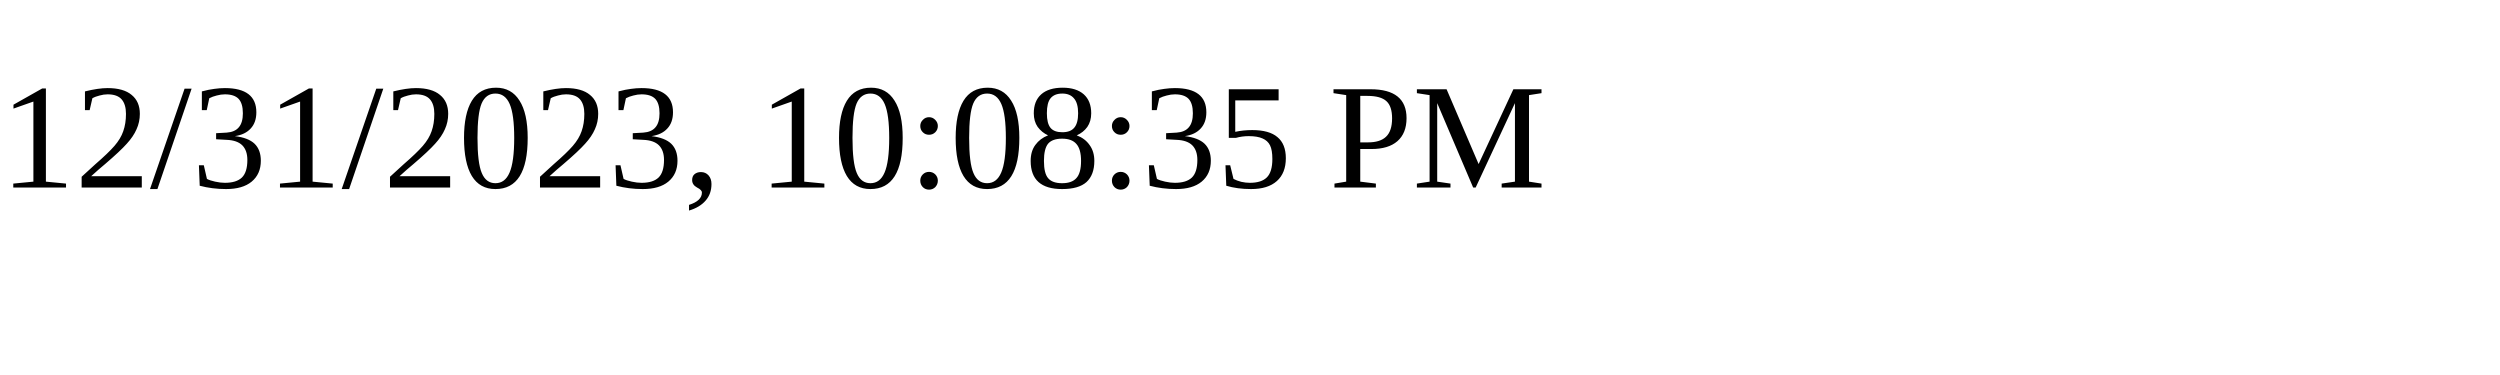
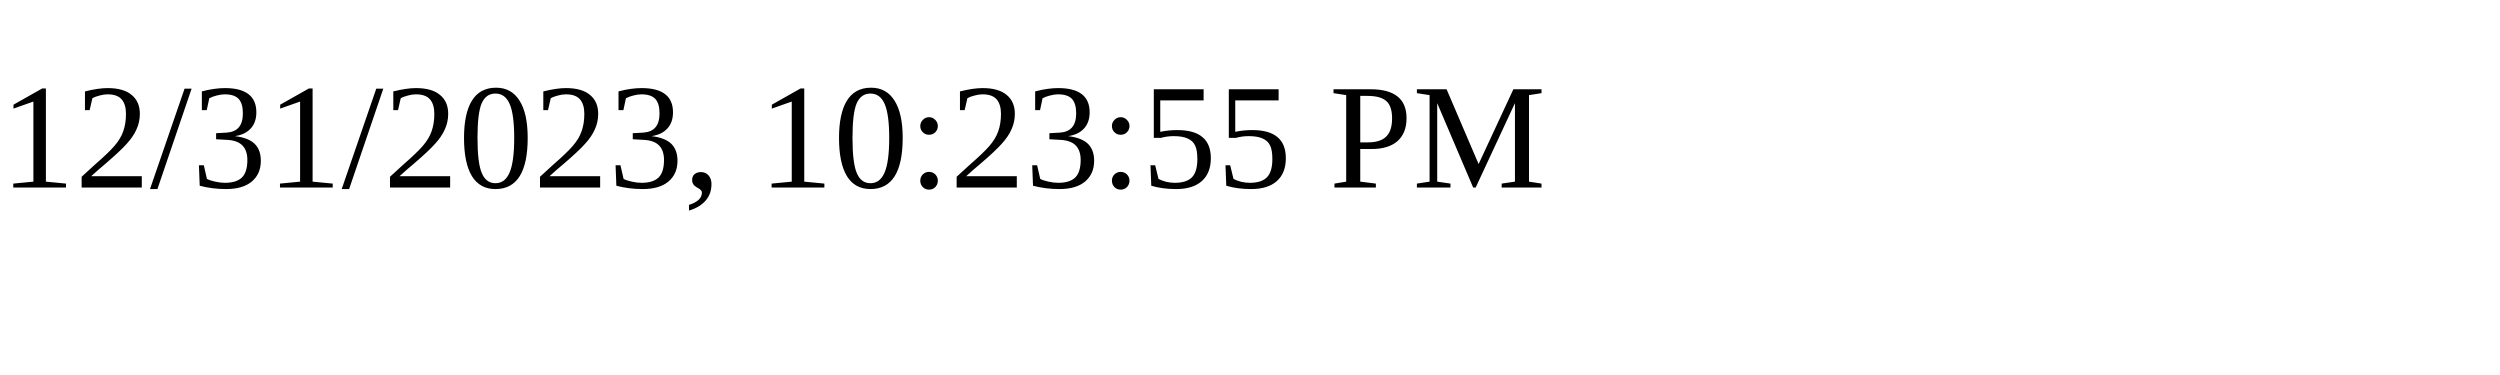
<svg xmlns="http://www.w3.org/2000/svg" height="30" width="200">
-   <text x="0" y="15">12/31/2023, 10:08:35 PM</text>
+   <text x="0" y="15">12/31/2023, 10:23:55 PM</text>
</svg>
